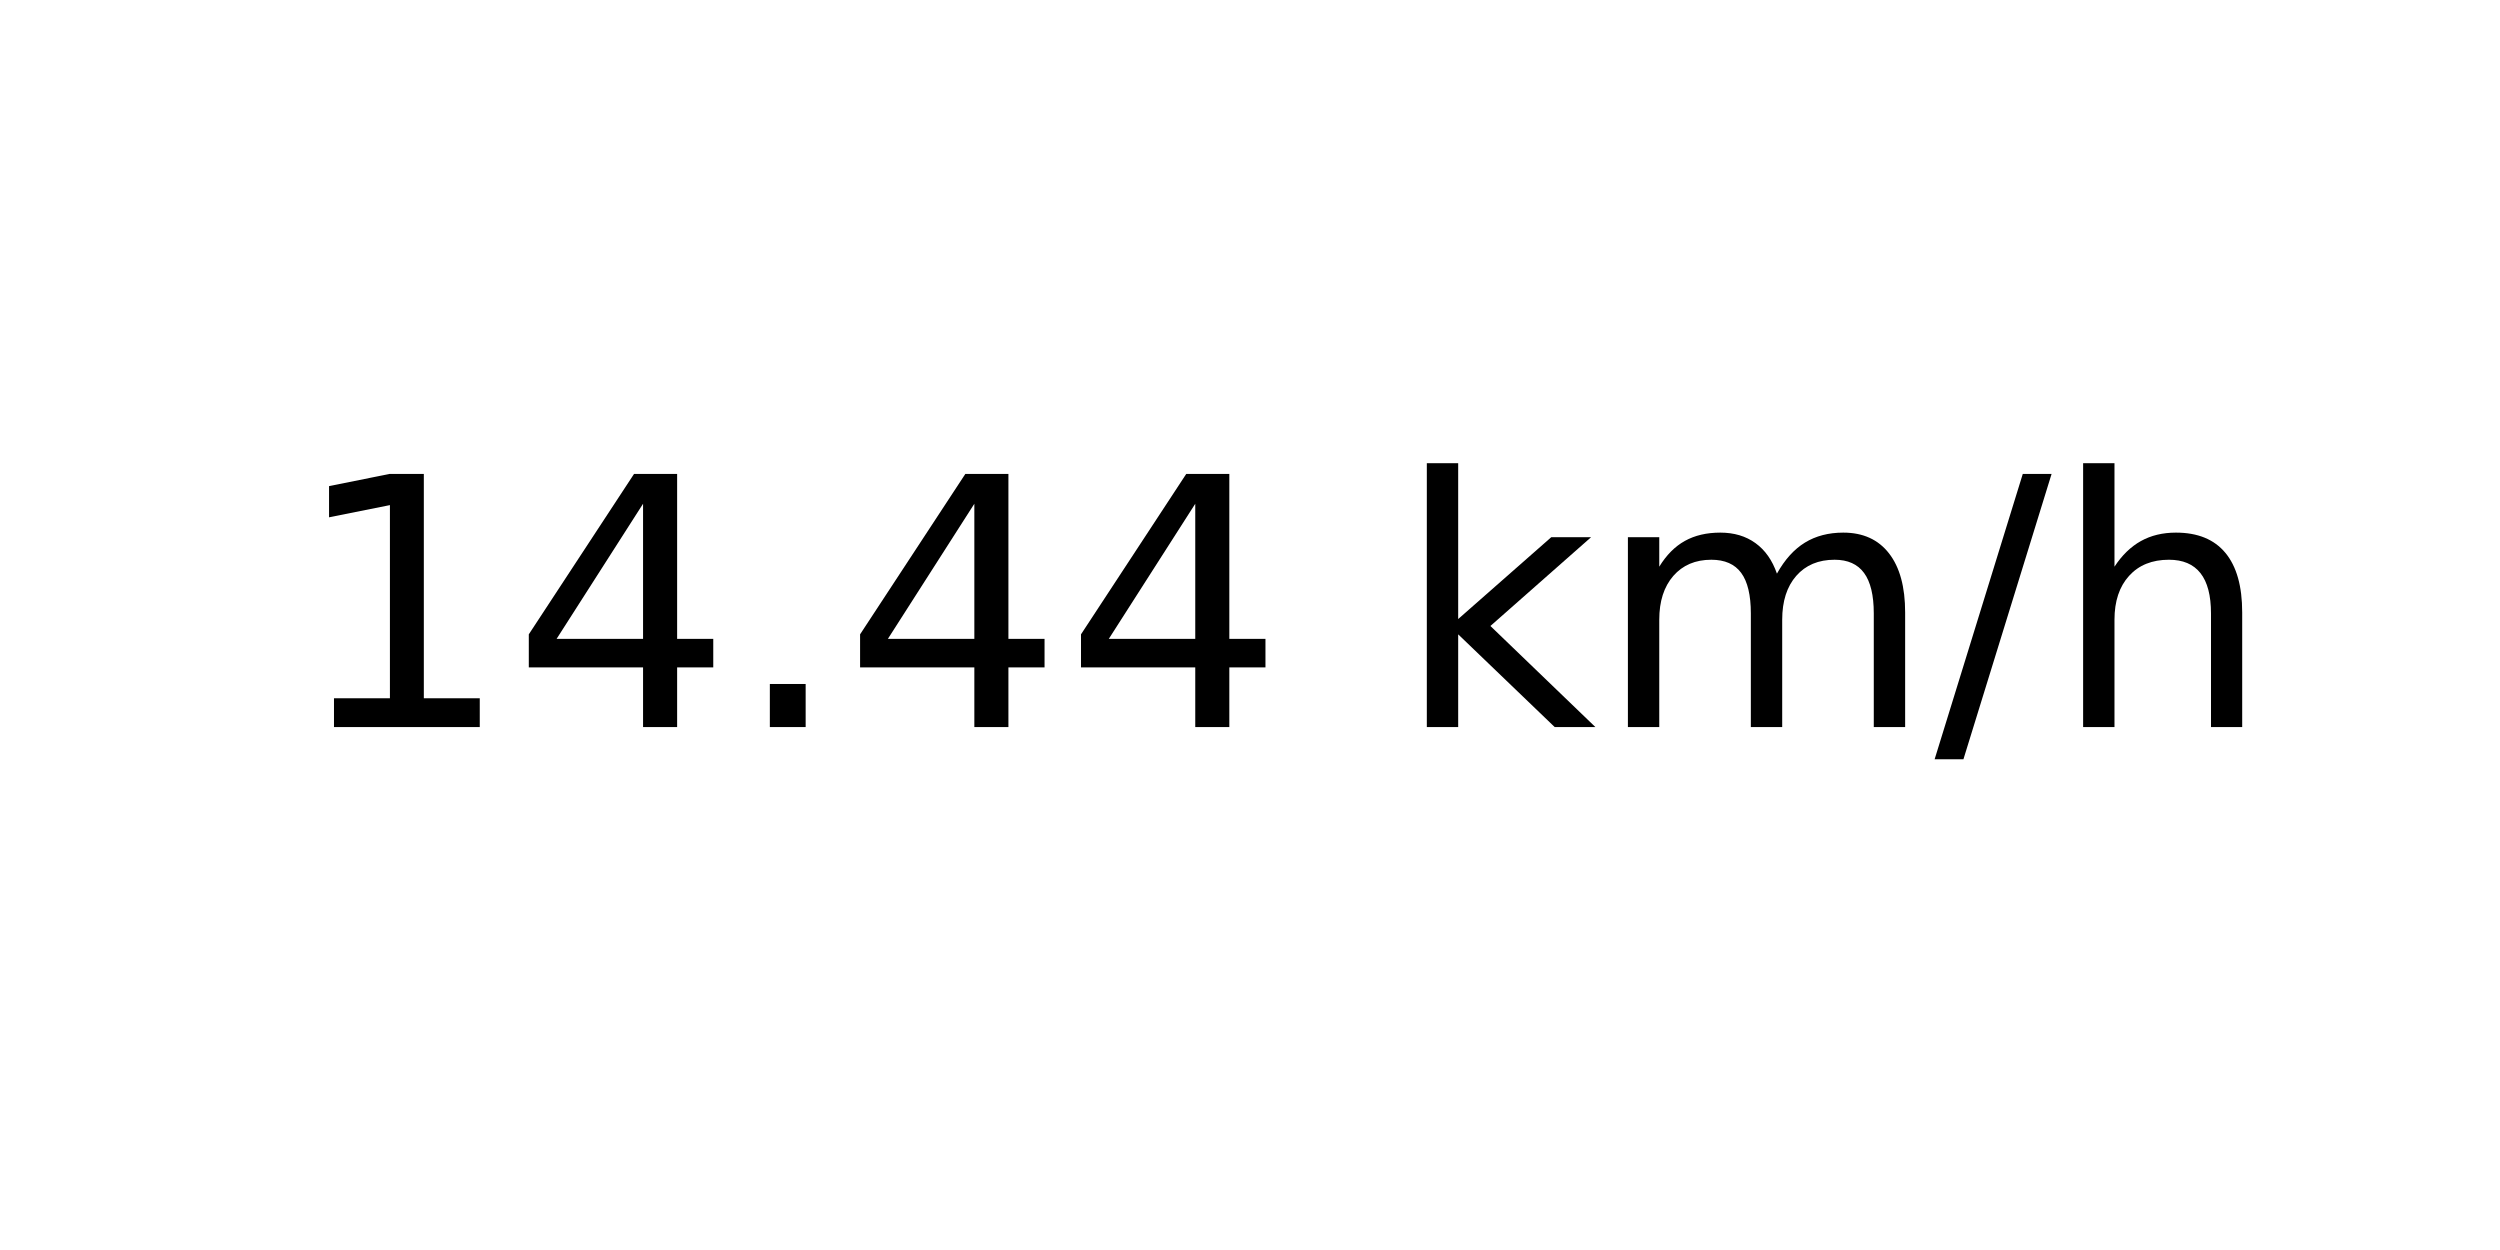
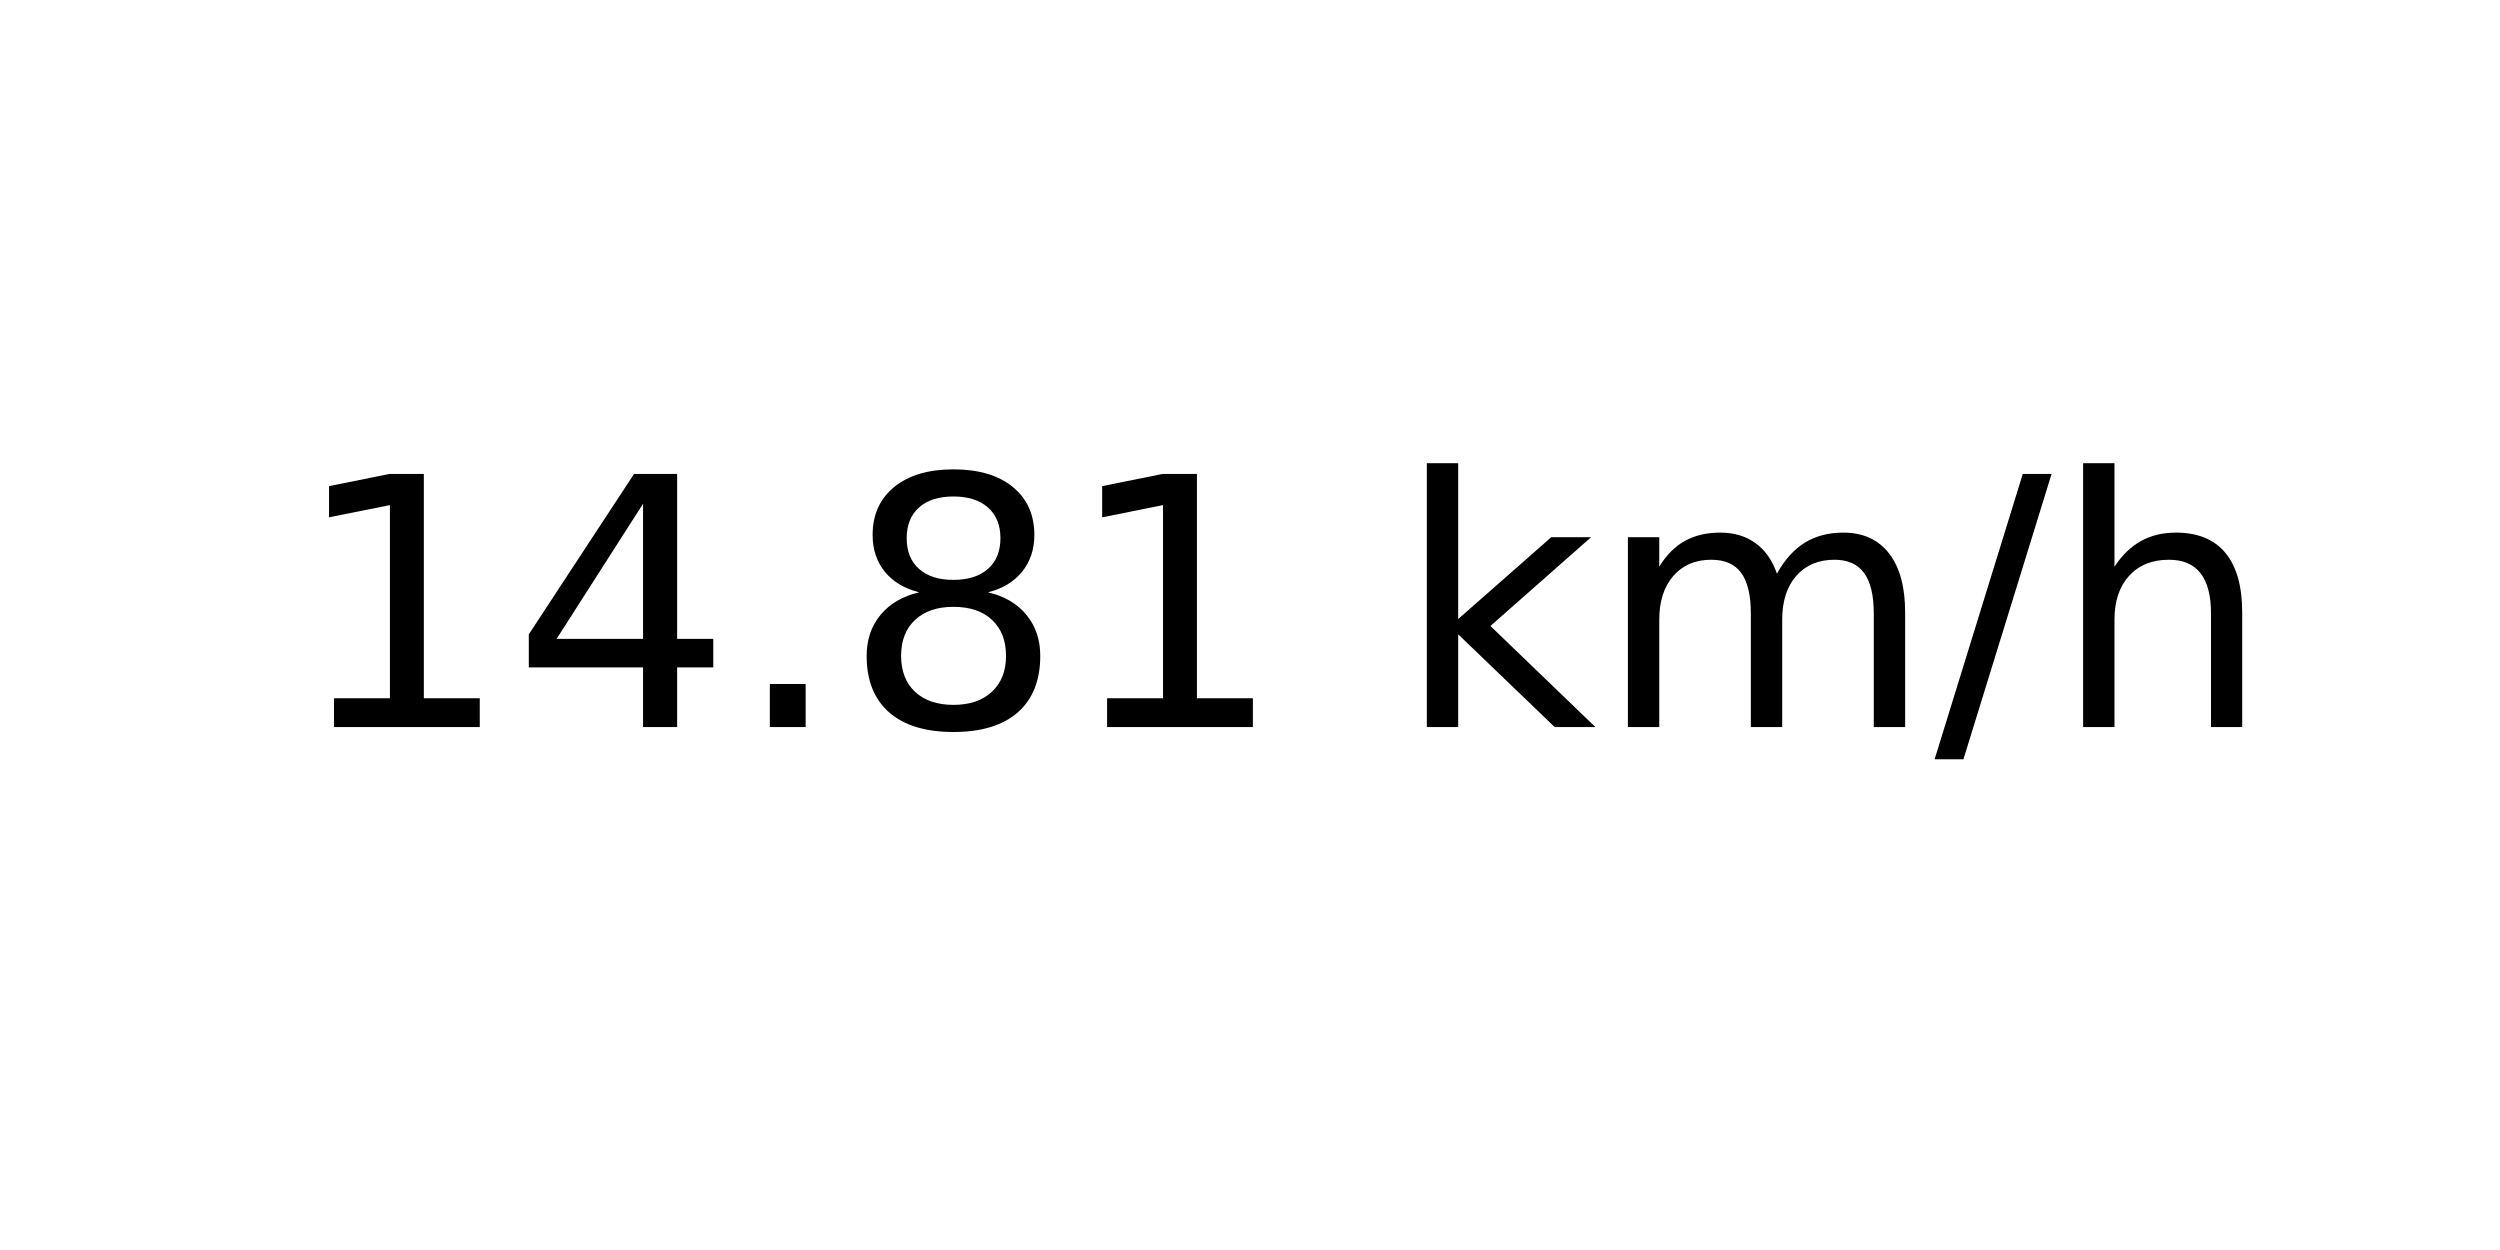
<svg xmlns="http://www.w3.org/2000/svg" xmlns:xlink="http://www.w3.org/1999/xlink" width="72pt" height="36pt" viewBox="0 0 72 36" version="1.1">
  <defs>
    <style type="text/css">*{stroke-linejoin: round; stroke-linecap: butt}</style>
  </defs>
  <g id="figure_1">
    <g id="axes_1">
      <g id="text_1">
        <g transform="translate(8.378125 20.93937) scale(0.1 -0.1)">
          <defs>
            <path id="DejaVuSans-31" d="M 794 531  L 1825 531  L 1825 4091  L 703 3866  L 703 4441  L 1819 4666  L 2450 4666  L 2450 531  L 3481 531  L 3481 0  L 794 0  L 794 531  z " transform="scale(0.015625)" />
            <path id="DejaVuSans-34" d="M 2419 4116  L 825 1625  L 2419 1625  L 2419 4116  z M 2253 4666  L 3047 4666  L 3047 1625  L 3713 1625  L 3713 1100  L 3047 1100  L 3047 0  L 2419 0  L 2419 1100  L 313 1100  L 313 1709  L 2253 4666  z " transform="scale(0.015625)" />
            <path id="DejaVuSans-2e" d="M 684 794  L 1344 794  L 1344 0  L 684 0  L 684 794  z " transform="scale(0.015625)" />
+             <path id="DejaVuSans-38" d="M 2034 2216  Q 1584 2216 1326 1975  Q 1069 1734 1069 1313  Q 1069 891 1326 650  Q 1584 409 2034 409  Q 2484 409 2743 651  Q 3003 894 3003 1313  Q 3003 1734 2745 1975  Q 2488 2216 2034 2216  z M 1403 2484  Q 997 2584 770 2862  Q 544 3141 544 3541  Q 544 4100 942 4425  Q 1341 4750 2034 4750  Q 2731 4750 3128 4425  Q 3525 4100 3525 3541  Q 3525 3141 3298 2862  Q 3072 2584 2669 2484  Q 3125 2378 3379 2068  Q 3634 1759 3634 1313  Q 3634 634 3220 271  Q 2806 -91 2034 -91  Q 1263 -91 848 271  Q 434 634 434 1313  Q 434 1759 690 2068  Q 947 2378 1403 2484  z M 1172 3481  Q 1172 3119 1398 2916  Q 1625 2713 2034 2713  Q 2441 2713 2670 2916  Q 2900 3119 2900 3481  Q 2900 3844 2670 4047  Q 2441 4250 2034 4250  Q 1625 4250 1398 4047  Q 1172 3844 1172 3481  z " transform="scale(0.015625)" />
            <path id="DejaVuSans-20" transform="scale(0.015625)" />
            <path id="DejaVuSans-6b" d="M 581 4863  L 1159 4863  L 1159 1991  L 2875 3500  L 3609 3500  L 1753 1863  L 3688 0  L 2938 0  L 1159 1709  L 1159 0  L 581 0  L 581 4863  z " transform="scale(0.015625)" />
            <path id="DejaVuSans-6d" d="M 3328 2828  Q 3544 3216 3844 3400  Q 4144 3584 4550 3584  Q 5097 3584 5394 3201  Q 5691 2819 5691 2113  L 5691 0  L 5113 0  L 5113 2094  Q 5113 2597 4934 2840  Q 4756 3084 4391 3084  Q 3944 3084 3684 2787  Q 3425 2491 3425 1978  L 3425 0  L 2847 0  L 2847 2094  Q 2847 2600 2669 2842  Q 2491 3084 2119 3084  Q 1678 3084 1418 2786  Q 1159 2488 1159 1978  L 1159 0  L 581 0  L 581 3500  L 1159 3500  L 1159 2956  Q 1356 3278 1631 3431  Q 1906 3584 2284 3584  Q 2666 3584 2933 3390  Q 3200 3197 3328 2828  z " transform="scale(0.015625)" />
            <path id="DejaVuSans-2f" d="M 1625 4666  L 2156 4666  L 531 -594  L 0 -594  L 1625 4666  z " transform="scale(0.015625)" />
            <path id="DejaVuSans-68" d="M 3513 2113  L 3513 0  L 2938 0  L 2938 2094  Q 2938 2591 2744 2837  Q 2550 3084 2163 3084  Q 1697 3084 1428 2787  Q 1159 2491 1159 1978  L 1159 0  L 581 0  L 581 4863  L 1159 4863  L 1159 2956  Q 1366 3272 1645 3428  Q 1925 3584 2291 3584  Q 2894 3584 3203 3211  Q 3513 2838 3513 2113  z " transform="scale(0.015625)" />
          </defs>
          <use xlink:href="#DejaVuSans-31" />
          <use xlink:href="#DejaVuSans-34" x="63.623" />
          <use xlink:href="#DejaVuSans-2e" x="127.246" />
-           <use xlink:href="#DejaVuSans-34" x="159.033" />
-           <use xlink:href="#DejaVuSans-34" x="222.656" />
+           <use xlink:href="#DejaVuSans-38" x="159.033" />
+           <use xlink:href="#DejaVuSans-31" x="222.656" />
          <use xlink:href="#DejaVuSans-20" x="286.279" />
          <use xlink:href="#DejaVuSans-6b" x="318.066" />
          <use xlink:href="#DejaVuSans-6d" x="375.977" />
          <use xlink:href="#DejaVuSans-2f" x="473.389" />
          <use xlink:href="#DejaVuSans-68" x="507.08" />
        </g>
      </g>
    </g>
  </g>
</svg>
